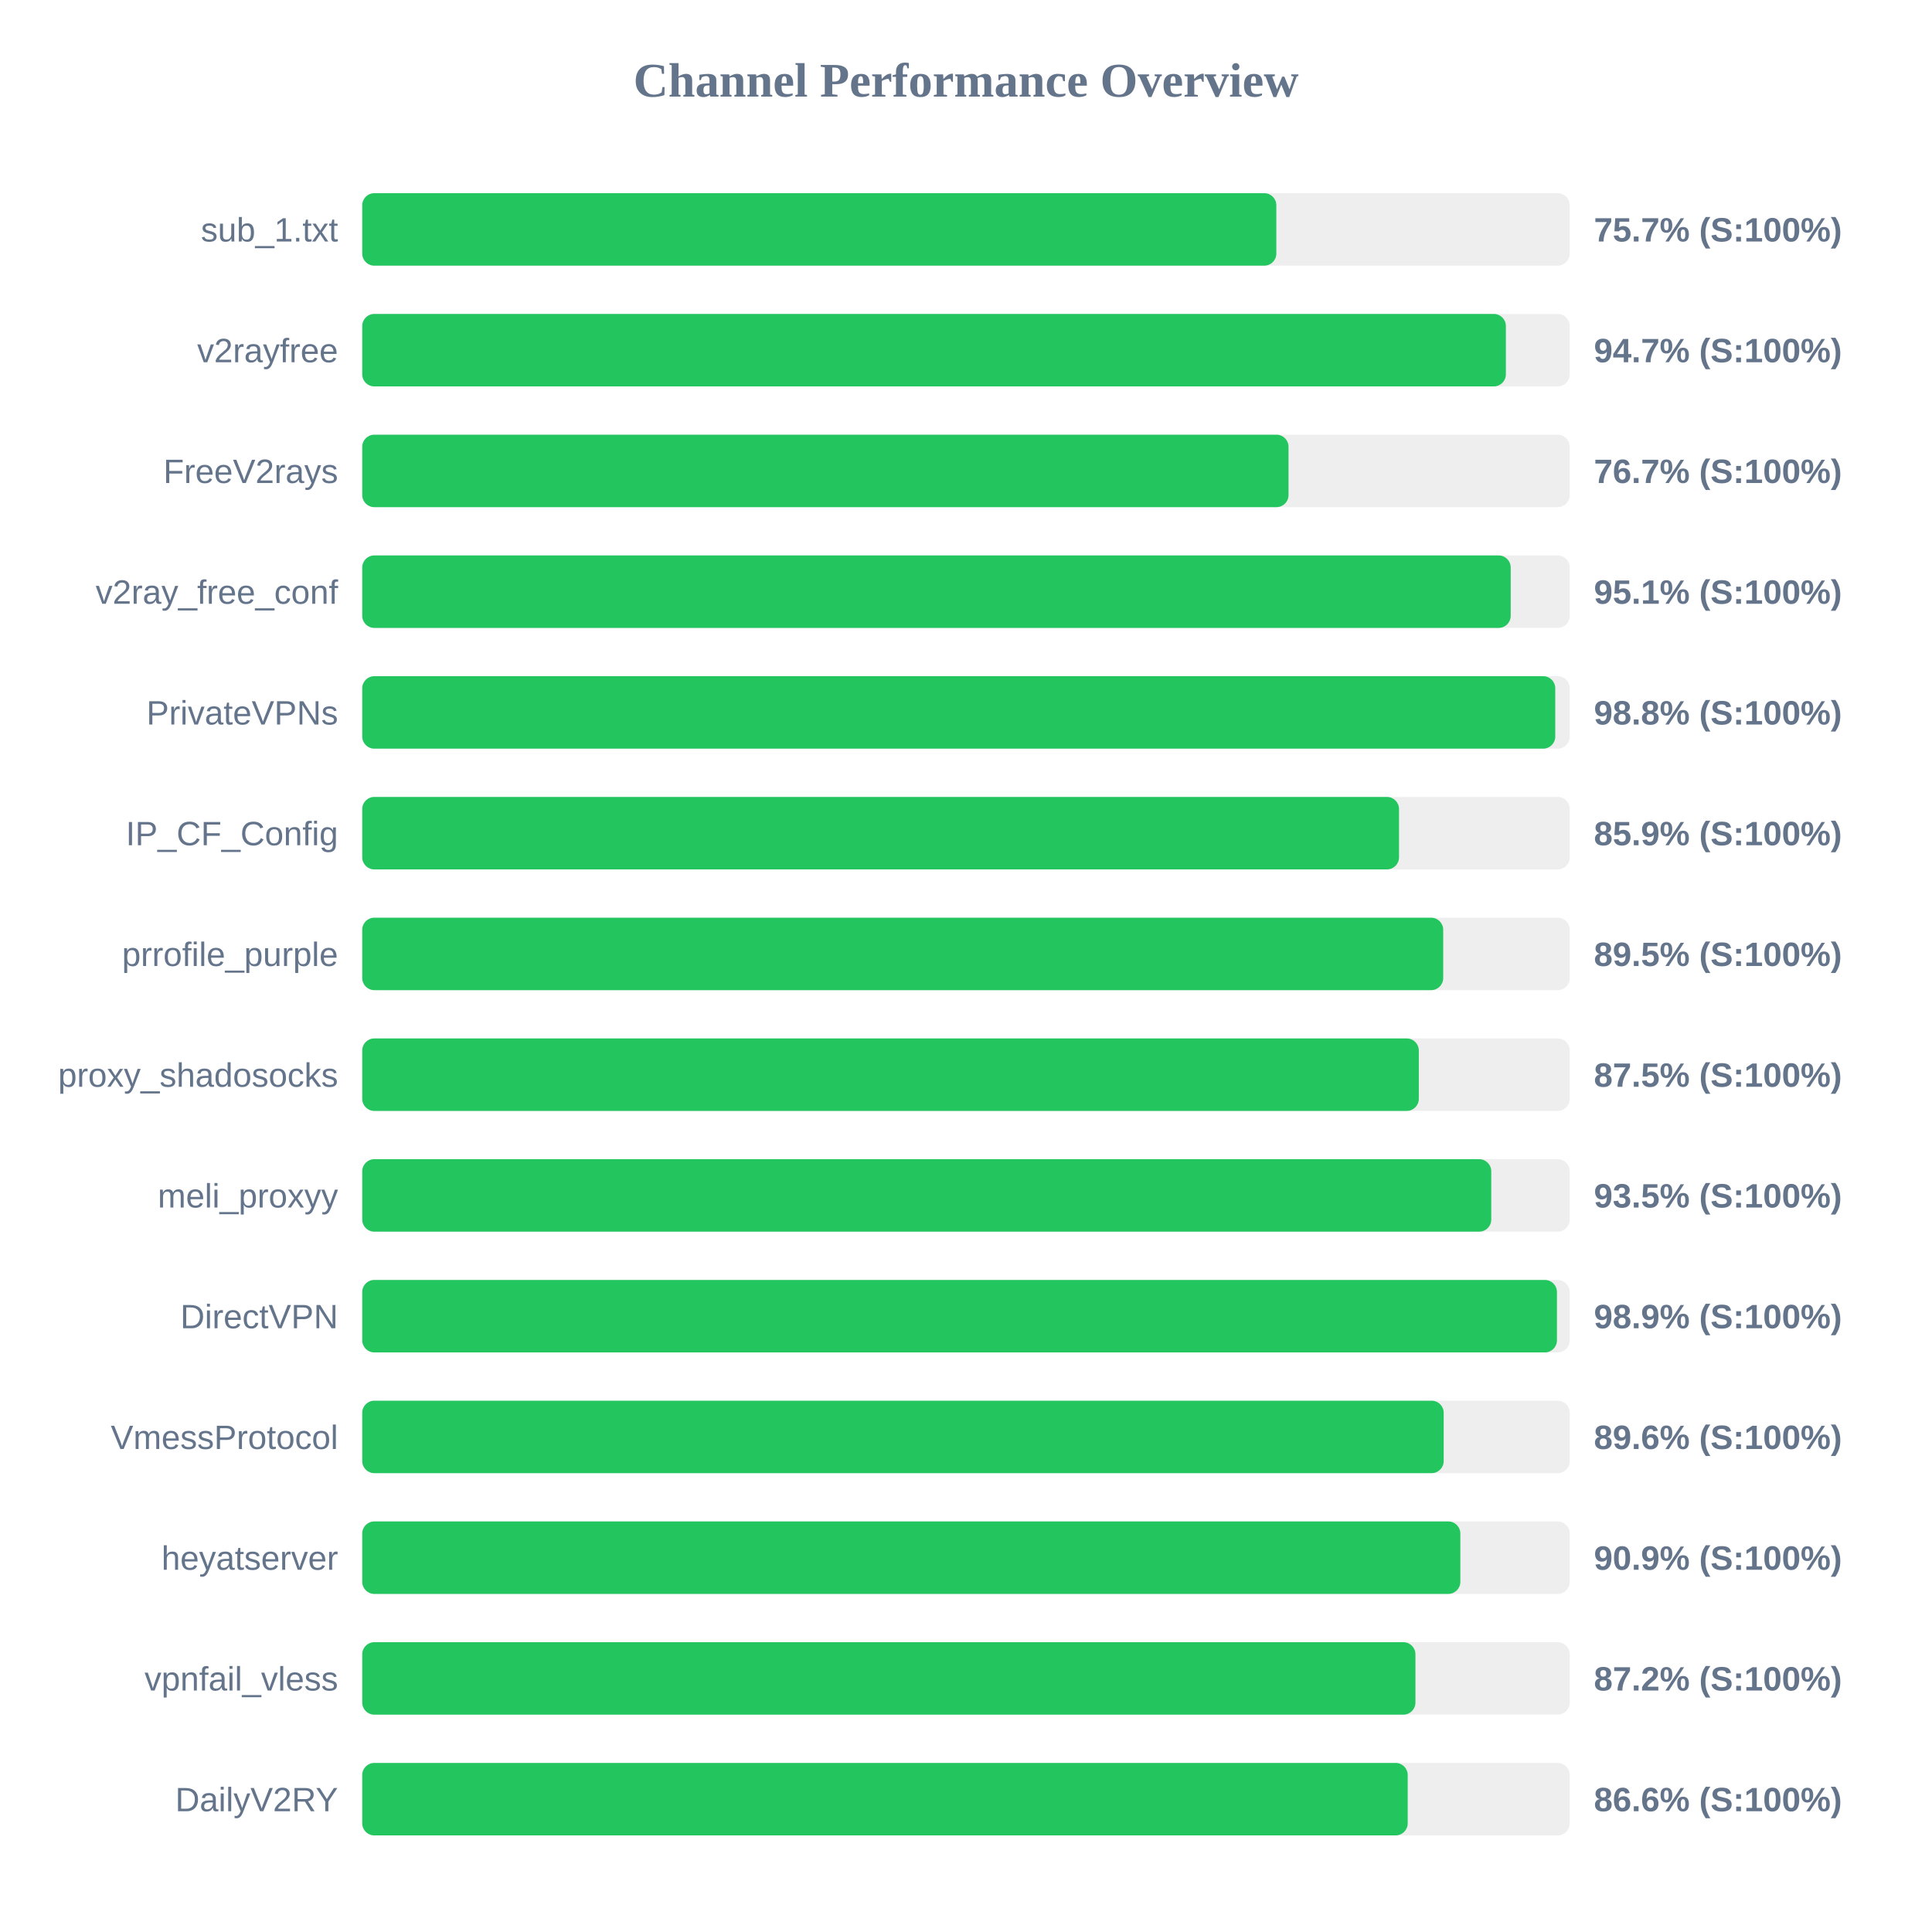
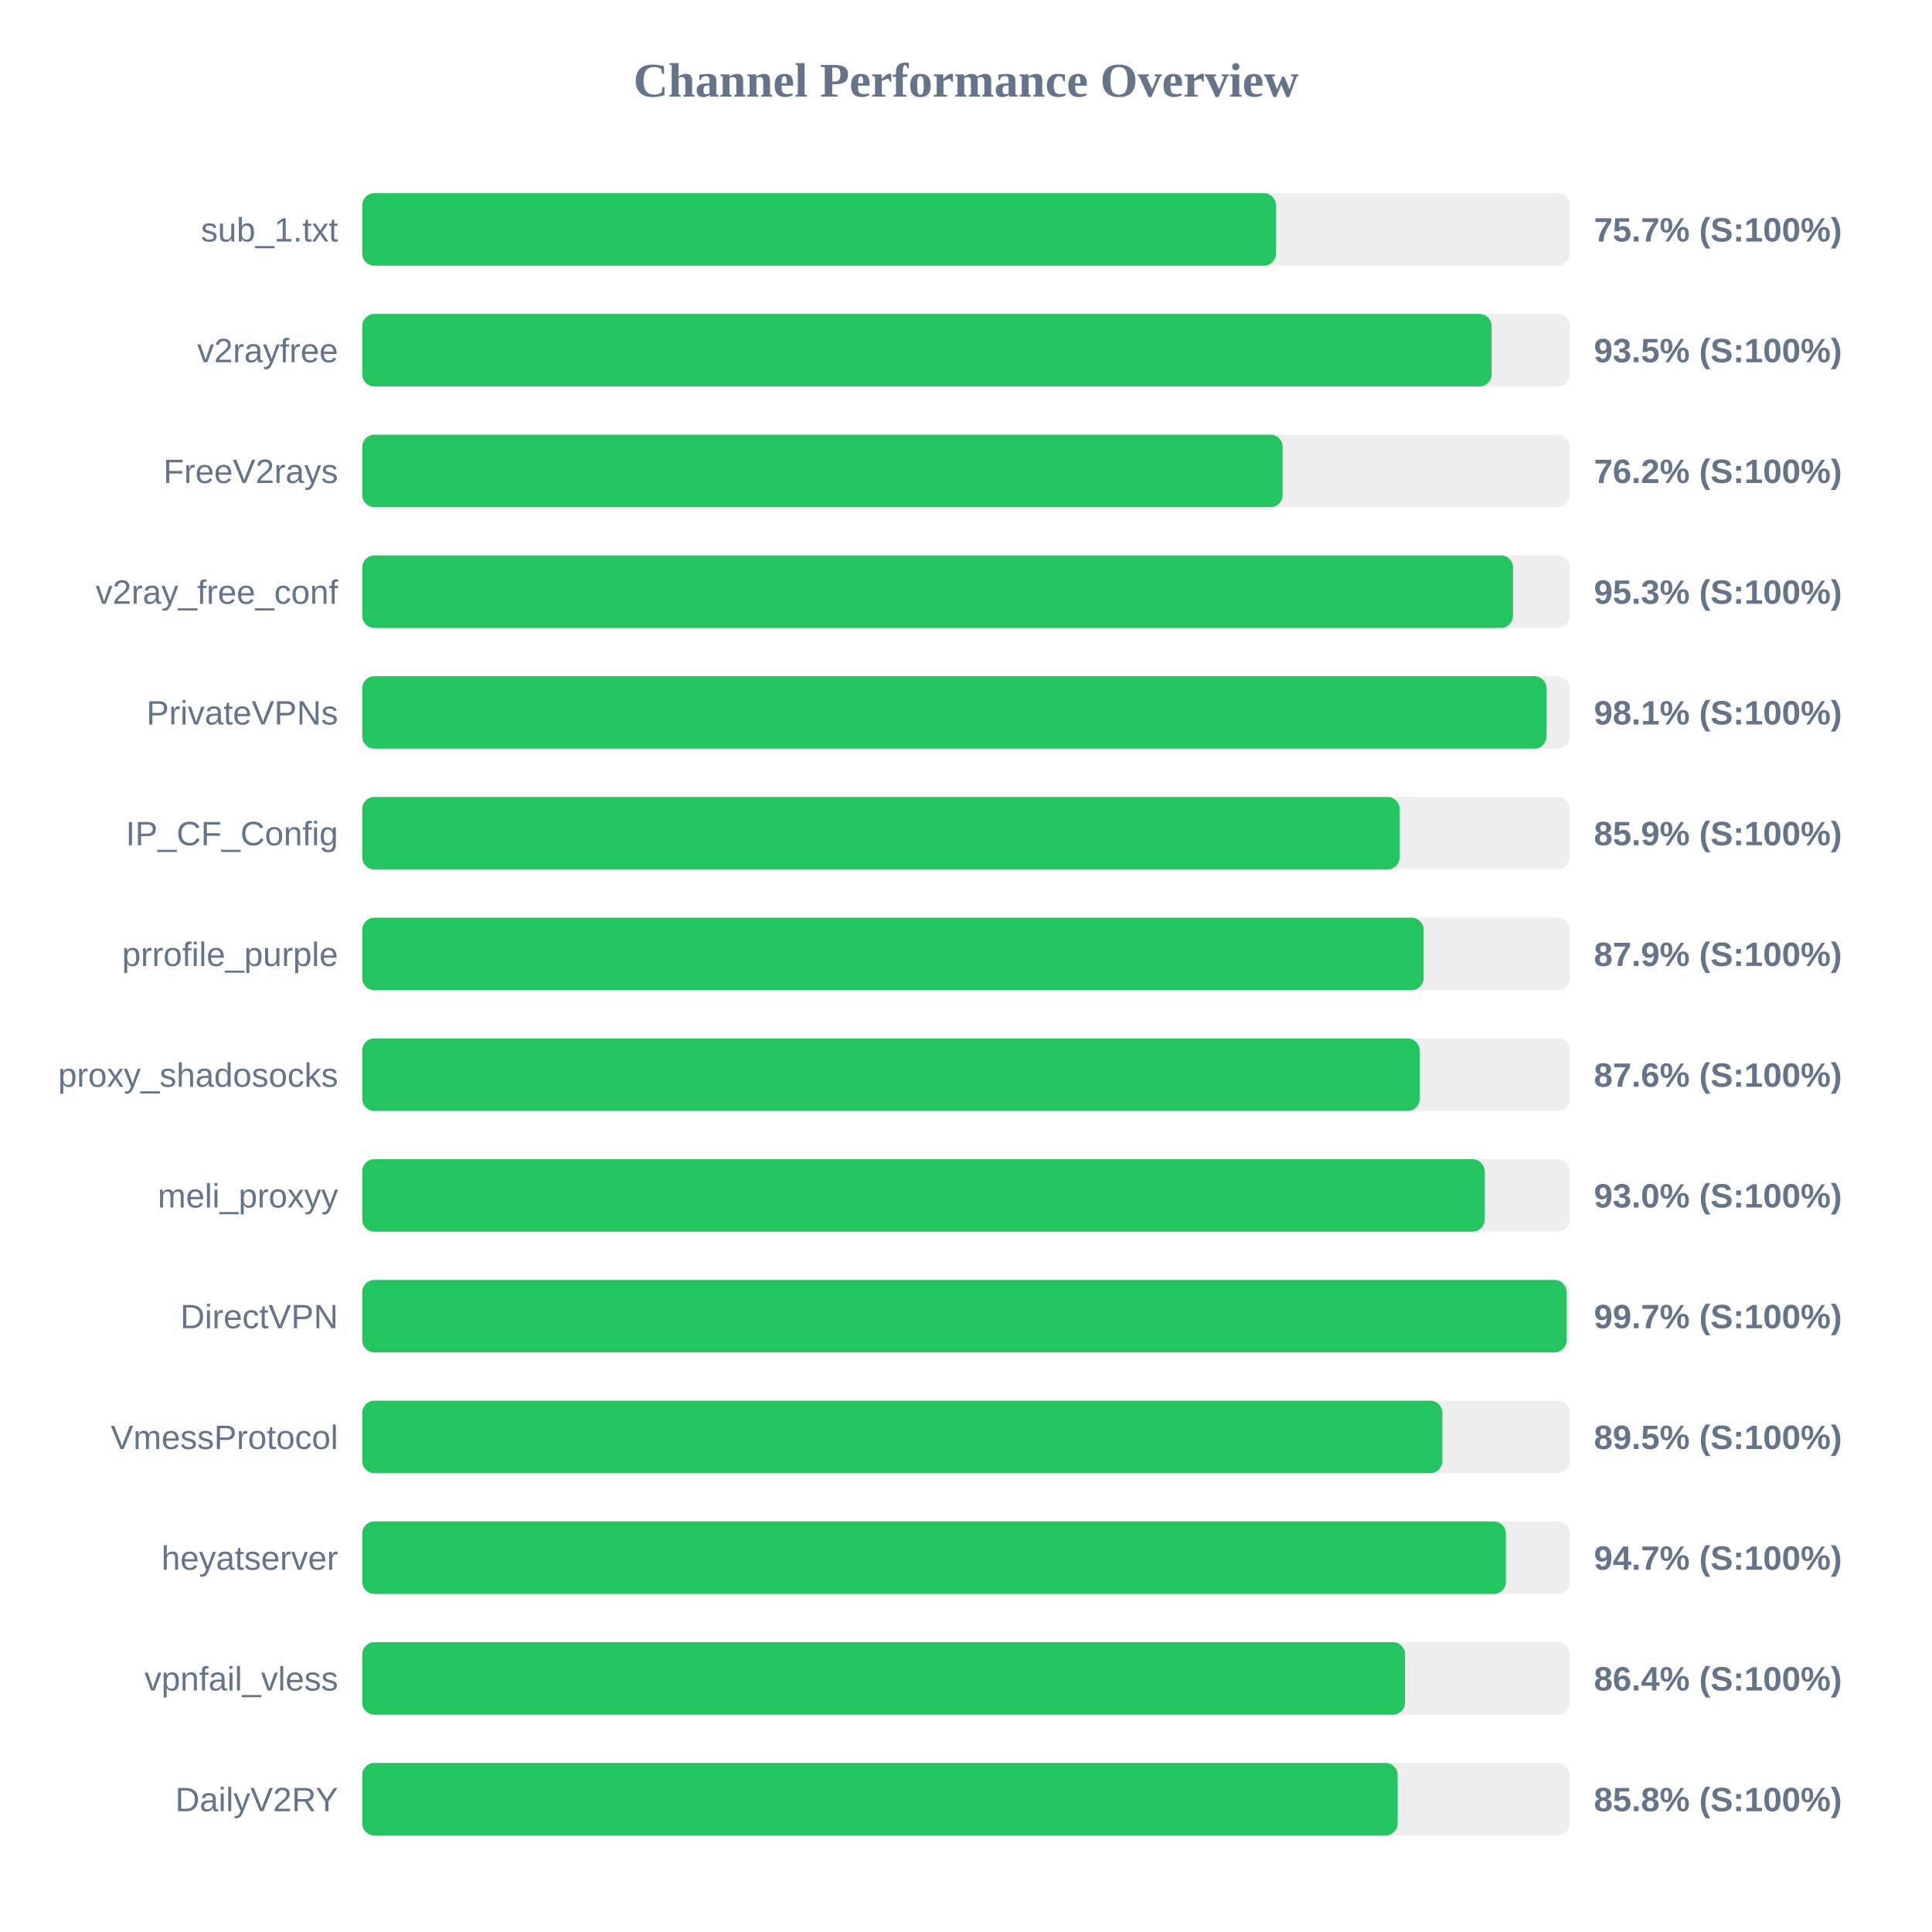
<svg xmlns="http://www.w3.org/2000/svg" width="800" height="800" version="1.1">
  <style>
        .row { font: 14px Arial; fill: #64748b; }
        .score { font: bold 14px Arial; fill: #64748b; }
    </style>
  <text x="400" y="40" text-anchor="middle" font-size="20px" font-weight="bold" fill="#64748b">Channel Performance Overview</text>
  <rect x="150" y="80" width="500" height="30" fill="#eee" rx="5" />
-   <rect x="150" y="80" width="378.5" height="30" fill="#22c55e" rx="5" />
+   <rect x="150" y="80" width="378.35" height="30" fill="#22c55e" rx="5" />
  <text x="140" y="100" text-anchor="end" class="row">sub_1.txt</text>
  <text x="660" y="100" text-anchor="start" class="score">75.7% (S:100%)</text>
  <rect x="150" y="130" width="500" height="30" fill="#eee" rx="5" />
-   <rect x="150" y="130" width="473.55" height="30" fill="#22c55e" rx="5" />
+   <rect x="150" y="130" width="467.65" height="30" fill="#22c55e" rx="5" />
  <text x="140" y="150" text-anchor="end" class="row">v2rayfree</text>
-   <text x="660" y="150" text-anchor="start" class="score">94.7% (S:100%)</text>
+   <text x="660" y="150" text-anchor="start" class="score">93.5% (S:100%)</text>
  <rect x="150" y="180" width="500" height="30" fill="#eee" rx="5" />
-   <rect x="150" y="180" width="383.55" height="30" fill="#22c55e" rx="5" />
+   <rect x="150" y="180" width="381.1" height="30" fill="#22c55e" rx="5" />
  <text x="140" y="200" text-anchor="end" class="row">FreeV2rays</text>
-   <text x="660" y="200" text-anchor="start" class="score">76.7% (S:100%)</text>
+   <text x="660" y="200" text-anchor="start" class="score">76.2% (S:100%)</text>
  <rect x="150" y="230" width="500" height="30" fill="#eee" rx="5" />
-   <rect x="150" y="230" width="475.55" height="30" fill="#22c55e" rx="5" />
+   <rect x="150" y="230" width="476.5" height="30" fill="#22c55e" rx="5" />
  <text x="140" y="250" text-anchor="end" class="row">v2ray_free_conf</text>
-   <text x="660" y="250" text-anchor="start" class="score">95.1% (S:100%)</text>
+   <text x="660" y="250" text-anchor="start" class="score">95.3% (S:100%)</text>
  <rect x="150" y="280" width="500" height="30" fill="#eee" rx="5" />
-   <rect x="150" y="280" width="494.0" height="30" fill="#22c55e" rx="5" />
+   <rect x="150" y="280" width="490.35" height="30" fill="#22c55e" rx="5" />
  <text x="140" y="300" text-anchor="end" class="row">PrivateVPNs</text>
-   <text x="660" y="300" text-anchor="start" class="score">98.8% (S:100%)</text>
+   <text x="660" y="300" text-anchor="start" class="score">98.1% (S:100%)</text>
  <rect x="150" y="330" width="500" height="30" fill="#eee" rx="5" />
-   <rect x="150" y="330" width="429.3" height="30" fill="#22c55e" rx="5" />
+   <rect x="150" y="330" width="429.55" height="30" fill="#22c55e" rx="5" />
  <text x="140" y="350" text-anchor="end" class="row">IP_CF_Config</text>
  <text x="660" y="350" text-anchor="start" class="score">85.9% (S:100%)</text>
  <rect x="150" y="380" width="500" height="30" fill="#eee" rx="5" />
-   <rect x="150" y="380" width="447.6" height="30" fill="#22c55e" rx="5" />
+   <rect x="150" y="380" width="439.5" height="30" fill="#22c55e" rx="5" />
  <text x="140" y="400" text-anchor="end" class="row">prrofile_purple</text>
-   <text x="660" y="400" text-anchor="start" class="score">89.5% (S:100%)</text>
+   <text x="660" y="400" text-anchor="start" class="score">87.9% (S:100%)</text>
  <rect x="150" y="430" width="500" height="30" fill="#eee" rx="5" />
-   <rect x="150" y="430" width="437.5" height="30" fill="#22c55e" rx="5" />
+   <rect x="150" y="430" width="437.85" height="30" fill="#22c55e" rx="5" />
  <text x="140" y="450" text-anchor="end" class="row">proxy_shadosocks</text>
-   <text x="660" y="450" text-anchor="start" class="score">87.5% (S:100%)</text>
+   <text x="660" y="450" text-anchor="start" class="score">87.6% (S:100%)</text>
  <rect x="150" y="480" width="500" height="30" fill="#eee" rx="5" />
-   <rect x="150" y="480" width="467.5" height="30" fill="#22c55e" rx="5" />
+   <rect x="150" y="480" width="464.75" height="30" fill="#22c55e" rx="5" />
  <text x="140" y="500" text-anchor="end" class="row">meli_proxyy</text>
-   <text x="660" y="500" text-anchor="start" class="score">93.5% (S:100%)</text>
+   <text x="660" y="500" text-anchor="start" class="score">93.0% (S:100%)</text>
  <rect x="150" y="530" width="500" height="30" fill="#eee" rx="5" />
-   <rect x="150" y="530" width="494.7" height="30" fill="#22c55e" rx="5" />
+   <rect x="150" y="530" width="498.65" height="30" fill="#22c55e" rx="5" />
  <text x="140" y="550" text-anchor="end" class="row">DirectVPN</text>
-   <text x="660" y="550" text-anchor="start" class="score">98.9% (S:100%)</text>
+   <text x="660" y="550" text-anchor="start" class="score">99.7% (S:100%)</text>
  <rect x="150" y="580" width="500" height="30" fill="#eee" rx="5" />
-   <rect x="150" y="580" width="447.8" height="30" fill="#22c55e" rx="5" />
+   <rect x="150" y="580" width="447.25" height="30" fill="#22c55e" rx="5" />
  <text x="140" y="600" text-anchor="end" class="row">VmessProtocol</text>
-   <text x="660" y="600" text-anchor="start" class="score">89.6% (S:100%)</text>
+   <text x="660" y="600" text-anchor="start" class="score">89.5% (S:100%)</text>
  <rect x="150" y="630" width="500" height="30" fill="#eee" rx="5" />
-   <rect x="150" y="630" width="454.7" height="30" fill="#22c55e" rx="5" />
+   <rect x="150" y="630" width="473.55" height="30" fill="#22c55e" rx="5" />
  <text x="140" y="650" text-anchor="end" class="row">heyatserver</text>
-   <text x="660" y="650" text-anchor="start" class="score">90.9% (S:100%)</text>
+   <text x="660" y="650" text-anchor="start" class="score">94.7% (S:100%)</text>
  <rect x="150" y="680" width="500" height="30" fill="#eee" rx="5" />
-   <rect x="150" y="680" width="436.1" height="30" fill="#22c55e" rx="5" />
+   <rect x="150" y="680" width="431.8" height="30" fill="#22c55e" rx="5" />
  <text x="140" y="700" text-anchor="end" class="row">vpnfail_vless</text>
-   <text x="660" y="700" text-anchor="start" class="score">87.2% (S:100%)</text>
+   <text x="660" y="700" text-anchor="start" class="score">86.4% (S:100%)</text>
  <rect x="150" y="730" width="500" height="30" fill="#eee" rx="5" />
-   <rect x="150" y="730" width="432.9" height="30" fill="#22c55e" rx="5" />
+   <rect x="150" y="730" width="428.75" height="30" fill="#22c55e" rx="5" />
  <text x="140" y="750" text-anchor="end" class="row">DailyV2RY</text>
-   <text x="660" y="750" text-anchor="start" class="score">86.6% (S:100%)</text>
+   <text x="660" y="750" text-anchor="start" class="score">85.8% (S:100%)</text>
</svg>
